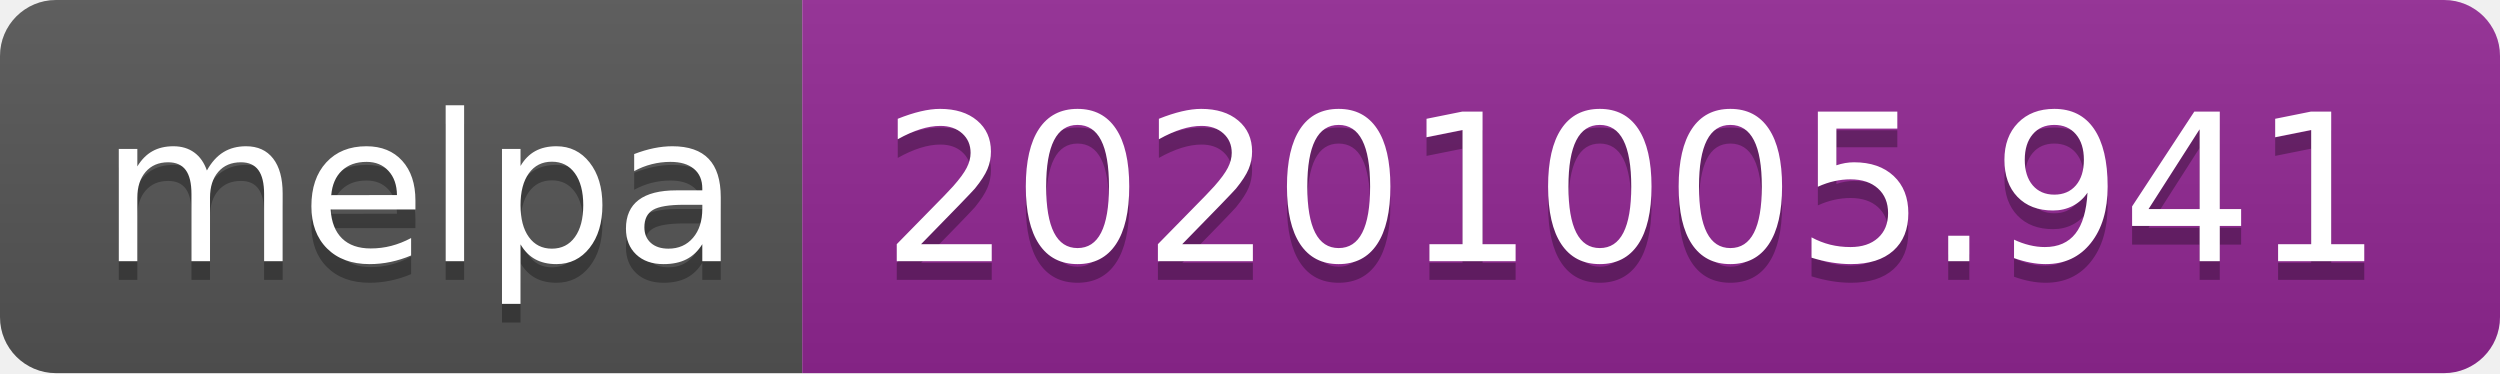
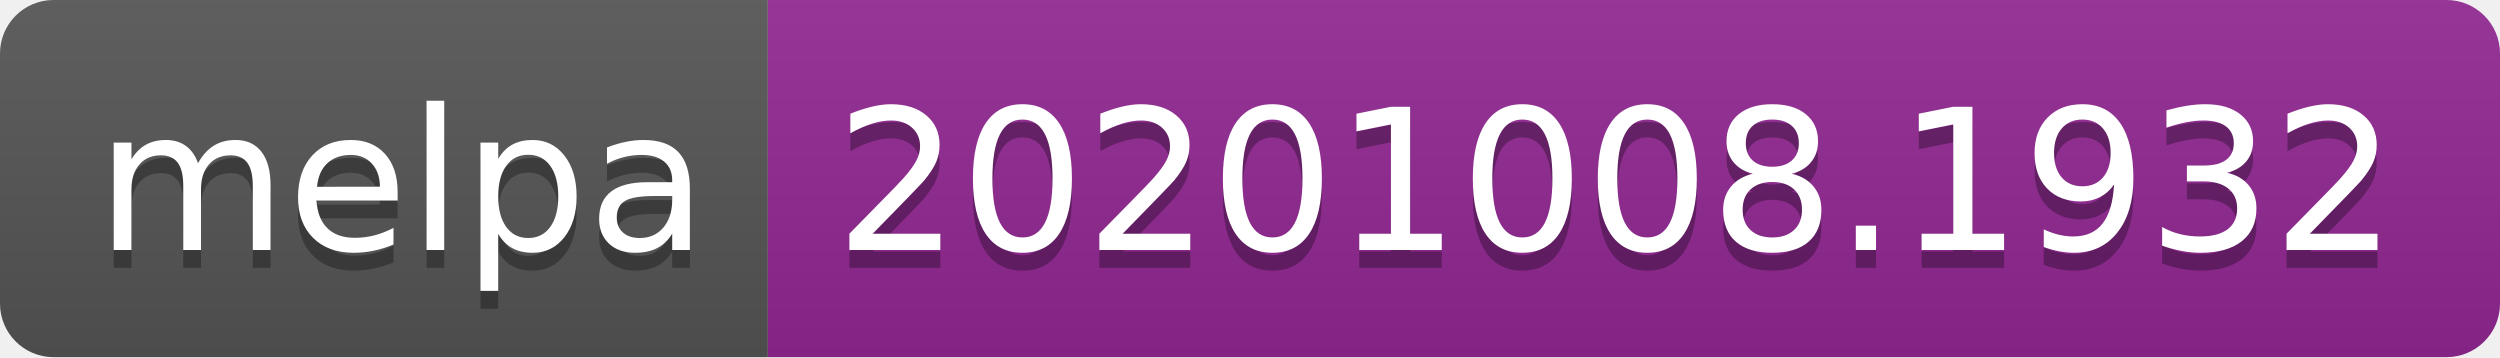
- <svg xmlns="http://www.w3.org/2000/svg" width="134" height="20" role="img" aria-label="melpa: 20201005.941">
+ <svg xmlns="http://www.w3.org/2000/svg" width="140" height="20" role="img" aria-label="melpa: 20201008.1932">
  <linearGradient id="s" x2="0" y2="100%">
    <stop offset="0" stop-color="#bbb" stop-opacity=".1" />
    <stop offset="1" stop-opacity=".1" />
  </linearGradient>
  <clipPath id="r">
-     <rect width="134" height="20" rx="3" fill="#fff" />
+     <rect width="140" height="20" rx="3" fill="#fff" />
  </clipPath>
  <g clip-path="url(#r)">
    <rect width="43" height="20" fill="#555" />
-     <rect x="43" width="91" height="20" fill="#922793" />
-     <rect width="134" height="20" fill="url(#s)" />
+     <rect x="43" width="97" height="20" fill="#922793" />
+     <rect width="140" height="20" fill="url(#s)" />
  </g>
  <g fill="#fff" text-anchor="middle" font-family="Verdana,Geneva,DejaVu Sans,sans-serif" text-rendering="geometricPrecision" font-size="110">
    <text aria-hidden="true" x="225" y="150" fill="#010101" fill-opacity=".3" transform="scale(.1)" textLength="330">melpa</text>
    <text x="225" y="140" transform="scale(.1)" fill="#fff" textLength="330">melpa</text>
-     <text aria-hidden="true" x="875" y="150" fill="#010101" fill-opacity=".3" transform="scale(.1)" textLength="810">20201005.941</text>
-     <text x="875" y="140" transform="scale(.1)" fill="#fff" textLength="810">20201005.941</text>
+     <text aria-hidden="true" x="905" y="150" fill="#010101" fill-opacity=".3" transform="scale(.1)" textLength="870">20201008.1932</text>
+     <text x="905" y="140" transform="scale(.1)" fill="#fff" textLength="870">20201008.1932</text>
  </g>
</svg>
